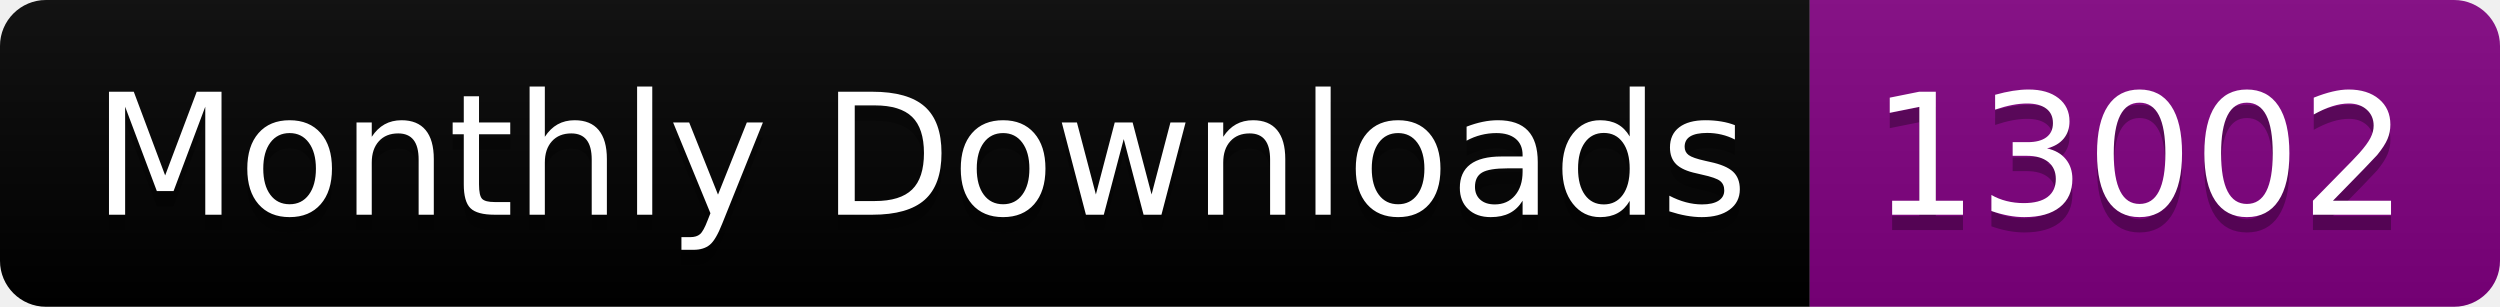
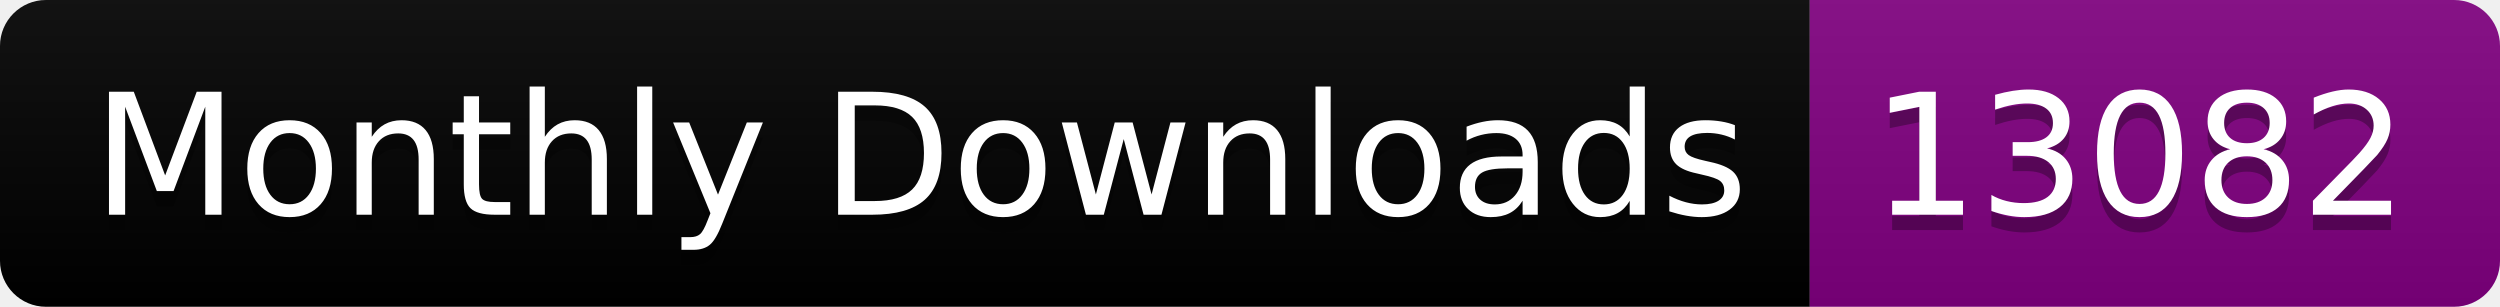
<svg xmlns="http://www.w3.org/2000/svg" width="163.0" height="20">
  <linearGradient id="smooth" x2="0" y2="100%">
    <stop offset="0" stop-color="#bbb" stop-opacity=".1" />
    <stop offset="1" stop-opacity=".1" />
  </linearGradient>
  <clipPath id="round">
    <rect width="163.0" height="20" rx="3" fill="#fff" />
  </clipPath>
  <g clip-path="url(#round)">
    <rect width="118.0" height="20" fill="black" />
    <rect x="118.0" width="45.0" height="20" fill="purple" />
    <rect width="163.0" height="20" fill="url(#smooth)" />
  </g>
  <g fill="#fff" text-anchor="middle" font-family="DejaVu Sans,Verdana,Geneva,sans-serif" font-size="110">
    <text x="600.0" y="150" fill="#010101" fill-opacity=".3" transform="scale(0.1)" textLength="1080.0" lengthAdjust="spacing">Monthly Downloads</text>
    <text x="600.0" y="140" transform="scale(0.1)" textLength="1080.0" lengthAdjust="spacing">Monthly Downloads</text>
-     <text x="1395.0" y="150" fill="#010101" fill-opacity=".3" transform="scale(0.1)" textLength="350.0" lengthAdjust="spacing">13002</text>
-     <text x="1395.0" y="140" transform="scale(0.1)" textLength="350.0" lengthAdjust="spacing">13002</text>
+     <text x="1395.0" y="150" fill="#010101" fill-opacity=".3" transform="scale(0.1)" textLength="350.0" lengthAdjust="spacing">13082</text>
+     <text x="1395.0" y="140" transform="scale(0.1)" textLength="350.0" lengthAdjust="spacing">13082</text>
  </g>
</svg>
